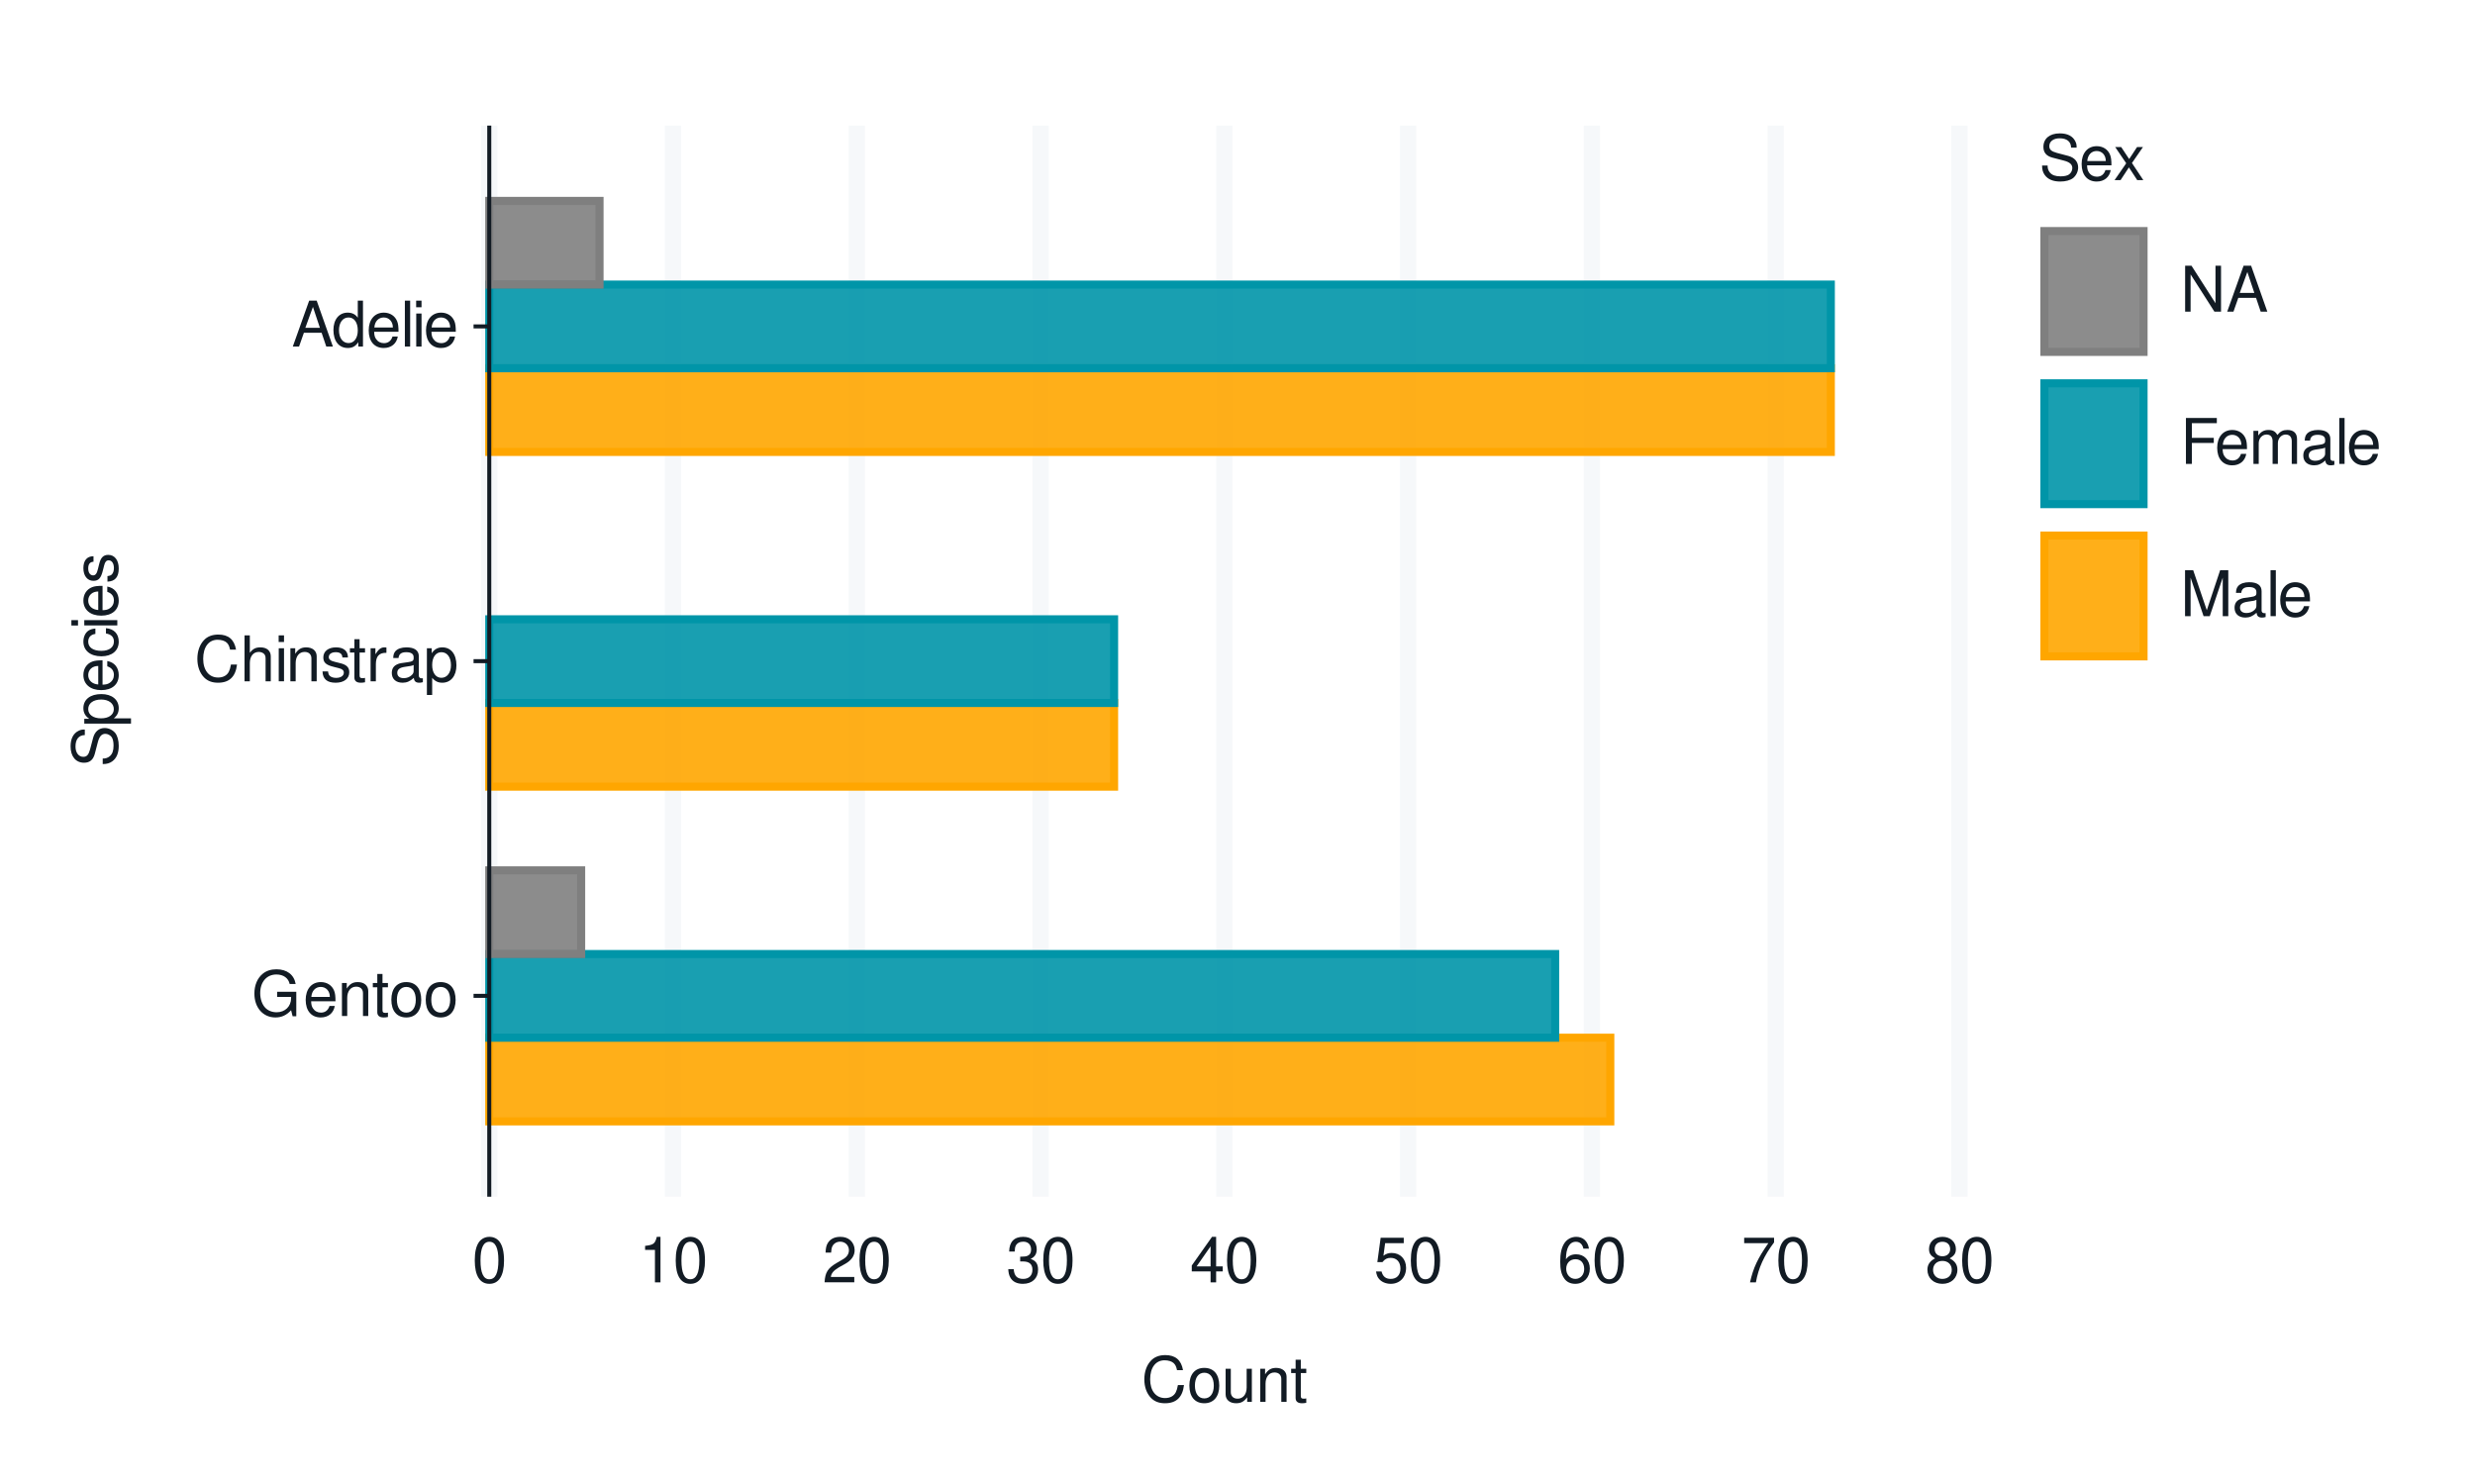
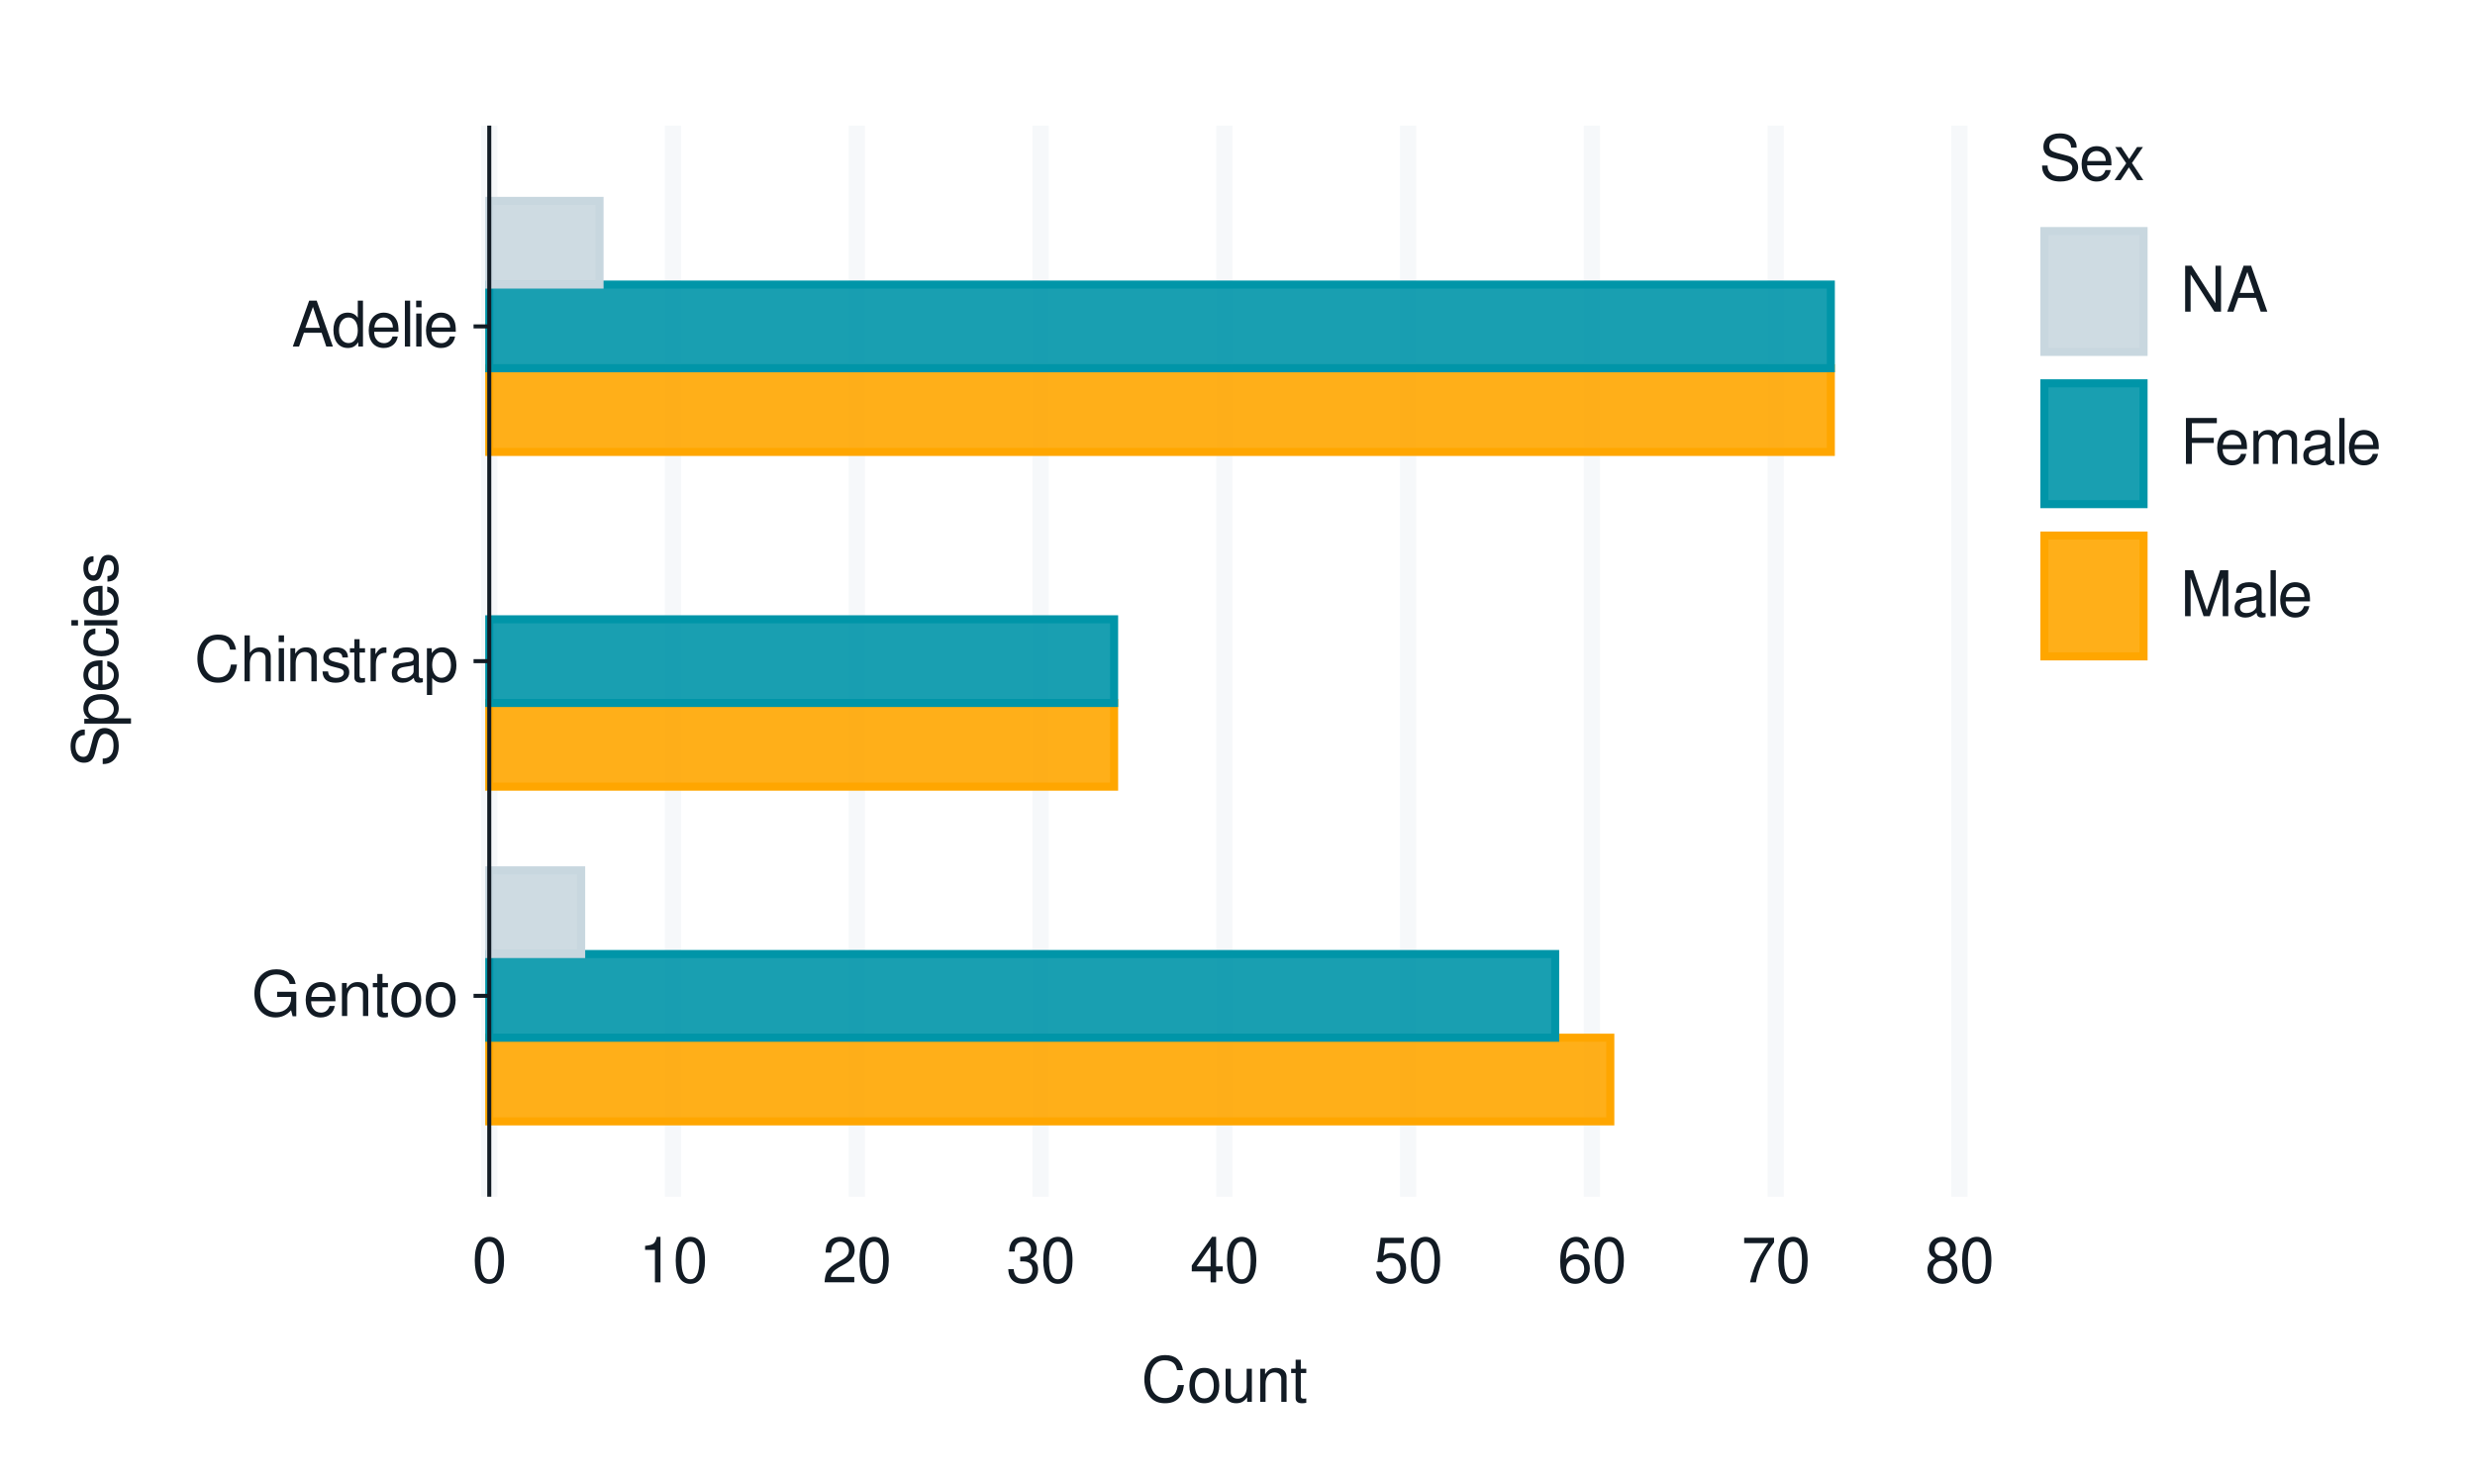
<svg xmlns="http://www.w3.org/2000/svg" xmlns:xlink="http://www.w3.org/1999/xlink" width="432pt" height="259pt" viewBox="0 0 432 259" version="1.1">
  <defs>
    <g>
      <symbol overflow="visible" id="glyph0-0">
        <path style="stroke:none;" d="" />
      </symbol>
      <symbol overflow="visible" id="glyph0-1">
        <path style="stroke:none;" d="M 7.797 -4.234 L 4.453 -4.234 L 4.453 -3.328 L 6.891 -3.328 L 6.891 -3.109 C 6.891 -1.688 5.844 -0.656 4.375 -0.656 C 3.562 -0.656 2.828 -0.953 2.359 -1.469 C 1.828 -2.031 1.5 -2.984 1.5 -3.984 C 1.5 -5.953 2.625 -7.25 4.328 -7.25 C 5.547 -7.25 6.422 -6.625 6.641 -5.594 L 7.688 -5.594 C 7.406 -7.219 6.172 -8.156 4.328 -8.156 C 3.359 -8.156 2.562 -7.891 1.938 -7.375 C 1 -6.609 0.484 -5.375 0.484 -3.922 C 0.484 -1.469 1.984 0.25 4.156 0.25 C 5.25 0.25 6.109 -0.156 6.891 -1.016 L 7.156 0.047 L 7.797 0.047 Z M 7.797 -4.234 " />
      </symbol>
      <symbol overflow="visible" id="glyph0-2">
        <path style="stroke:none;" d="M 5.641 -2.578 C 5.641 -3.453 5.578 -3.984 5.406 -4.406 C 5.031 -5.359 4.156 -5.922 3.078 -5.922 C 1.469 -5.922 0.438 -4.703 0.438 -2.812 C 0.438 -0.906 1.438 0.25 3.062 0.25 C 4.375 0.25 5.297 -0.5 5.516 -1.75 L 4.594 -1.75 C 4.344 -0.984 3.828 -0.594 3.094 -0.594 C 2.516 -0.594 2.016 -0.859 1.703 -1.344 C 1.484 -1.672 1.406 -2 1.391 -2.578 Z M 1.422 -3.328 C 1.5 -4.391 2.141 -5.078 3.062 -5.078 C 4 -5.078 4.656 -4.359 4.656 -3.328 Z M 1.422 -3.328 " />
      </symbol>
      <symbol overflow="visible" id="glyph0-3">
        <path style="stroke:none;" d="M 0.766 -5.766 L 0.766 0 L 1.688 0 L 1.688 -3.172 C 1.688 -4.359 2.312 -5.125 3.25 -5.125 C 3.984 -5.125 4.438 -4.688 4.438 -4 L 4.438 0 L 5.359 0 L 5.359 -4.359 C 5.359 -5.312 4.641 -5.922 3.531 -5.922 C 2.672 -5.922 2.125 -5.594 1.609 -4.797 L 1.609 -5.766 Z M 0.766 -5.766 " />
      </symbol>
      <symbol overflow="visible" id="glyph0-4">
        <path style="stroke:none;" d="M 2.797 -5.766 L 1.844 -5.766 L 1.844 -7.344 L 0.938 -7.344 L 0.938 -5.766 L 0.156 -5.766 L 0.156 -5.016 L 0.938 -5.016 L 0.938 -0.656 C 0.938 -0.062 1.328 0.25 2.047 0.25 C 2.281 0.25 2.484 0.234 2.797 0.172 L 2.797 -0.594 C 2.656 -0.562 2.547 -0.547 2.359 -0.547 C 1.953 -0.547 1.844 -0.656 1.844 -1.062 L 1.844 -5.016 L 2.797 -5.016 Z M 2.797 -5.766 " />
      </symbol>
      <symbol overflow="visible" id="glyph0-5">
        <path style="stroke:none;" d="M 2.984 -5.922 C 1.359 -5.922 0.391 -4.781 0.391 -2.844 C 0.391 -0.891 1.359 0.25 3 0.25 C 4.625 0.25 5.609 -0.906 5.609 -2.797 C 5.609 -4.797 4.656 -5.922 2.984 -5.922 Z M 3 -5.078 C 4.031 -5.078 4.656 -4.234 4.656 -2.812 C 4.656 -1.438 4.016 -0.594 3 -0.594 C 1.984 -0.594 1.359 -1.438 1.359 -2.844 C 1.359 -4.234 1.984 -5.078 3 -5.078 Z M 3 -5.078 " />
      </symbol>
      <symbol overflow="visible" id="glyph0-6">
        <path style="stroke:none;" d="M 7.281 -5.531 C 6.969 -7.297 5.953 -8.156 4.188 -8.156 C 3.109 -8.156 2.25 -7.812 1.656 -7.156 C 0.922 -6.359 0.531 -5.219 0.531 -3.922 C 0.531 -2.594 0.938 -1.469 1.688 -0.688 C 2.312 -0.047 3.109 0.25 4.141 0.25 C 6.109 0.25 7.203 -0.797 7.453 -2.922 L 6.391 -2.922 C 6.297 -2.375 6.188 -2 6.031 -1.688 C 5.703 -1.016 5.016 -0.656 4.156 -0.656 C 2.562 -0.656 1.547 -1.922 1.547 -3.922 C 1.547 -5.984 2.516 -7.25 4.062 -7.25 C 4.719 -7.25 5.328 -7.062 5.656 -6.75 C 5.953 -6.469 6.109 -6.141 6.234 -5.531 Z M 7.281 -5.531 " />
      </symbol>
      <symbol overflow="visible" id="glyph0-7">
        <path style="stroke:none;" d="M 0.766 -8.016 L 0.766 0 L 1.688 0 L 1.688 -3.172 C 1.688 -4.359 2.297 -5.125 3.25 -5.125 C 3.547 -5.125 3.844 -5.031 4.062 -4.875 C 4.328 -4.672 4.438 -4.406 4.438 -4 L 4.438 0 L 5.344 0 L 5.344 -4.359 C 5.344 -5.328 4.656 -5.922 3.531 -5.922 C 2.719 -5.922 2.219 -5.672 1.688 -4.969 L 1.688 -8.016 Z M 0.766 -8.016 " />
      </symbol>
      <symbol overflow="visible" id="glyph0-8">
        <path style="stroke:none;" d="M 1.656 -5.766 L 0.734 -5.766 L 0.734 0 L 1.656 0 Z M 1.656 -8.016 L 0.719 -8.016 L 0.719 -6.859 L 1.656 -6.859 Z M 1.656 -8.016 " />
      </symbol>
      <symbol overflow="visible" id="glyph0-9">
        <path style="stroke:none;" d="M 4.812 -4.156 C 4.812 -5.297 4.062 -5.922 2.734 -5.922 C 1.391 -5.922 0.516 -5.234 0.516 -4.172 C 0.516 -3.266 0.984 -2.844 2.344 -2.516 L 3.203 -2.297 C 3.844 -2.141 4.094 -1.906 4.094 -1.5 C 4.094 -0.953 3.547 -0.594 2.75 -0.594 C 2.25 -0.594 1.844 -0.734 1.609 -0.984 C 1.469 -1.141 1.391 -1.312 1.344 -1.719 L 0.375 -1.719 C 0.422 -0.391 1.172 0.25 2.672 0.25 C 4.125 0.25 5.047 -0.469 5.047 -1.578 C 5.047 -2.438 4.562 -2.906 3.422 -3.172 L 2.547 -3.391 C 1.797 -3.562 1.469 -3.812 1.469 -4.219 C 1.469 -4.75 1.953 -5.078 2.688 -5.078 C 3.438 -5.078 3.828 -4.766 3.844 -4.156 Z M 4.812 -4.156 " />
      </symbol>
      <symbol overflow="visible" id="glyph0-10">
        <path style="stroke:none;" d="M 0.766 -5.766 L 0.766 0 L 1.688 0 L 1.688 -2.984 C 1.688 -4.375 2.266 -5 3.531 -4.969 L 3.531 -5.891 C 3.375 -5.922 3.281 -5.922 3.172 -5.922 C 2.578 -5.922 2.141 -5.578 1.609 -4.719 L 1.609 -5.766 Z M 0.766 -5.766 " />
      </symbol>
      <symbol overflow="visible" id="glyph0-11">
        <path style="stroke:none;" d="M 5.891 -0.531 C 5.781 -0.516 5.734 -0.516 5.688 -0.516 C 5.375 -0.516 5.188 -0.688 5.188 -0.969 L 5.188 -4.359 C 5.188 -5.375 4.438 -5.922 3.031 -5.922 C 2.172 -5.922 1.5 -5.688 1.109 -5.266 C 0.844 -4.969 0.734 -4.625 0.719 -4.062 L 1.641 -4.062 C 1.719 -4.766 2.141 -5.078 2.984 -5.078 C 3.828 -5.078 4.281 -4.781 4.281 -4.219 L 4.281 -3.984 C 4.266 -3.594 4.062 -3.438 3.328 -3.344 C 2.031 -3.172 1.828 -3.141 1.469 -2.984 C 0.797 -2.703 0.469 -2.203 0.469 -1.453 C 0.469 -0.406 1.188 0.25 2.359 0.25 C 3.078 0.25 3.656 0 4.312 -0.594 C 4.375 0 4.656 0.25 5.266 0.25 C 5.453 0.25 5.578 0.234 5.891 0.156 Z M 4.281 -1.812 C 4.281 -1.5 4.188 -1.312 3.922 -1.062 C 3.547 -0.719 3.094 -0.547 2.547 -0.547 C 1.844 -0.547 1.422 -0.891 1.422 -1.469 C 1.422 -2.078 1.812 -2.391 2.812 -2.531 C 3.781 -2.656 3.969 -2.703 4.281 -2.844 Z M 4.281 -1.812 " />
      </symbol>
      <symbol overflow="visible" id="glyph0-12">
        <path style="stroke:none;" d="M 0.594 2.391 L 1.516 2.391 L 1.516 -0.609 C 2 -0.016 2.547 0.25 3.281 0.25 C 4.781 0.25 5.75 -0.953 5.75 -2.781 C 5.75 -4.719 4.812 -5.922 3.281 -5.922 C 2.5 -5.922 1.875 -5.578 1.438 -4.891 L 1.438 -5.766 L 0.594 -5.766 Z M 3.125 -5.078 C 4.141 -5.078 4.797 -4.188 4.797 -2.812 C 4.797 -1.5 4.125 -0.609 3.125 -0.609 C 2.141 -0.609 1.516 -1.484 1.516 -2.844 C 1.516 -4.188 2.141 -5.078 3.125 -5.078 Z M 3.125 -5.078 " />
      </symbol>
      <symbol overflow="visible" id="glyph0-13">
        <path style="stroke:none;" d="M 5.219 -2.406 L 6.031 0 L 7.188 0 L 4.359 -8.016 L 3.047 -8.016 L 0.188 0 L 1.281 0 L 2.125 -2.406 Z M 4.922 -3.266 L 2.375 -3.266 L 3.703 -6.922 Z M 4.922 -3.266 " />
      </symbol>
      <symbol overflow="visible" id="glyph0-14">
        <path style="stroke:none;" d="M 5.438 -8.016 L 4.531 -8.016 L 4.531 -5.031 C 4.141 -5.625 3.531 -5.922 2.766 -5.922 C 1.266 -5.922 0.281 -4.734 0.281 -2.891 C 0.281 -0.953 1.234 0.25 2.797 0.25 C 3.594 0.25 4.141 -0.047 4.625 -0.766 L 4.625 0 L 5.438 0 Z M 2.922 -5.078 C 3.906 -5.078 4.531 -4.203 4.531 -2.812 C 4.531 -1.484 3.891 -0.609 2.922 -0.609 C 1.906 -0.609 1.25 -1.5 1.25 -2.844 C 1.25 -4.188 1.906 -5.078 2.922 -5.078 Z M 2.922 -5.078 " />
      </symbol>
      <symbol overflow="visible" id="glyph0-15">
        <path style="stroke:none;" d="M 1.672 -8.016 L 0.75 -8.016 L 0.75 0 L 1.672 0 Z M 1.672 -8.016 " />
      </symbol>
      <symbol overflow="visible" id="glyph0-16">
        <path style="stroke:none;" d="M 3.031 -7.953 C 2.297 -7.953 1.641 -7.625 1.234 -7.078 C 0.719 -6.375 0.469 -5.328 0.469 -3.844 C 0.469 -1.172 1.359 0.25 3.031 0.25 C 4.672 0.25 5.578 -1.172 5.578 -3.781 C 5.578 -5.328 5.328 -6.359 4.812 -7.078 C 4.406 -7.641 3.766 -7.953 3.031 -7.953 Z M 3.031 -7.094 C 4.062 -7.094 4.594 -6.031 4.594 -3.875 C 4.594 -1.609 4.078 -0.547 3 -0.547 C 1.984 -0.547 1.469 -1.656 1.469 -3.844 C 1.469 -6.031 1.984 -7.094 3.031 -7.094 Z M 3.031 -7.094 " />
      </symbol>
      <symbol overflow="visible" id="glyph0-17">
        <path style="stroke:none;" d="M 2.844 -5.672 L 2.844 0 L 3.812 0 L 3.812 -7.953 L 3.172 -7.953 C 2.844 -6.734 2.625 -6.562 1.125 -6.375 L 1.125 -5.672 Z M 2.844 -5.672 " />
      </symbol>
      <symbol overflow="visible" id="glyph0-18">
        <path style="stroke:none;" d="M 5.562 -0.953 L 1.469 -0.953 C 1.562 -1.609 1.906 -2.031 2.875 -2.625 L 3.969 -3.234 C 5.062 -3.844 5.625 -4.656 5.625 -5.625 C 5.625 -6.297 5.359 -6.906 4.891 -7.344 C 4.438 -7.75 3.859 -7.953 3.125 -7.953 C 2.141 -7.953 1.391 -7.594 0.969 -6.922 C 0.688 -6.5 0.578 -6 0.547 -5.203 L 1.516 -5.203 C 1.547 -5.734 1.609 -6.062 1.75 -6.328 C 2 -6.812 2.516 -7.109 3.094 -7.109 C 3.969 -7.109 4.625 -6.469 4.625 -5.609 C 4.625 -4.969 4.266 -4.422 3.578 -4.031 L 2.562 -3.438 C 0.938 -2.5 0.469 -1.75 0.375 -0.016 L 5.562 -0.016 Z M 5.562 -0.953 " />
      </symbol>
      <symbol overflow="visible" id="glyph0-19">
        <path style="stroke:none;" d="M 2.438 -3.656 L 2.953 -3.656 C 4.016 -3.656 4.578 -3.172 4.578 -2.219 C 4.578 -1.203 3.969 -0.609 2.969 -0.609 C 1.906 -0.609 1.391 -1.141 1.312 -2.312 L 0.359 -2.312 C 0.391 -1.672 0.5 -1.25 0.688 -0.906 C 1.094 -0.125 1.859 0.25 2.922 0.25 C 4.531 0.25 5.562 -0.719 5.562 -2.219 C 5.562 -3.234 5.188 -3.781 4.25 -4.109 C 4.969 -4.406 5.328 -4.969 5.328 -5.766 C 5.328 -7.125 4.438 -7.953 2.953 -7.953 C 1.391 -7.953 0.547 -7.078 0.516 -5.391 L 1.484 -5.391 C 1.5 -5.875 1.547 -6.156 1.656 -6.391 C 1.875 -6.844 2.359 -7.109 2.969 -7.109 C 3.828 -7.109 4.344 -6.594 4.344 -5.734 C 4.344 -5.172 4.141 -4.828 3.719 -4.641 C 3.453 -4.531 3.109 -4.484 2.438 -4.484 Z M 2.438 -3.656 " />
      </symbol>
      <symbol overflow="visible" id="glyph0-20">
        <path style="stroke:none;" d="M 3.594 -1.922 L 3.594 0 L 4.562 0 L 4.562 -1.922 L 5.719 -1.922 L 5.719 -2.797 L 4.562 -2.797 L 4.562 -7.953 L 3.844 -7.953 L 0.312 -2.953 L 0.312 -1.922 Z M 3.594 -2.797 L 1.156 -2.797 L 3.594 -6.297 Z M 3.594 -2.797 " />
      </symbol>
      <symbol overflow="visible" id="glyph0-21">
        <path style="stroke:none;" d="M 5.234 -7.797 L 1.203 -7.797 L 0.625 -3.547 L 1.516 -3.547 C 1.969 -4.094 2.344 -4.281 2.953 -4.281 C 4 -4.281 4.656 -3.562 4.656 -2.406 C 4.656 -1.281 4 -0.609 2.953 -0.609 C 2.094 -0.609 1.578 -1.031 1.359 -1.906 L 0.391 -1.906 C 0.516 -1.281 0.625 -0.969 0.859 -0.688 C 1.297 -0.094 2.094 0.25 2.969 0.25 C 4.547 0.25 5.641 -0.891 5.641 -2.547 C 5.641 -4.078 4.625 -5.141 3.125 -5.141 C 2.578 -5.141 2.141 -5 1.688 -4.656 L 1.984 -6.844 L 5.234 -6.844 Z M 5.234 -7.797 " />
      </symbol>
      <symbol overflow="visible" id="glyph0-22">
        <path style="stroke:none;" d="M 5.484 -5.891 C 5.297 -7.188 4.453 -7.953 3.266 -7.953 C 2.406 -7.953 1.641 -7.531 1.172 -6.812 C 0.688 -6.031 0.469 -5.078 0.469 -3.625 C 0.469 -2.281 0.656 -1.438 1.141 -0.734 C 1.547 -0.094 2.234 0.25 3.094 0.25 C 4.578 0.25 5.641 -0.859 5.641 -2.406 C 5.641 -3.875 4.656 -4.906 3.25 -4.906 C 2.484 -4.906 1.875 -4.625 1.469 -4.031 C 1.469 -6 2.094 -7.094 3.203 -7.094 C 3.891 -7.094 4.359 -6.656 4.516 -5.891 Z M 3.141 -4.047 C 4.062 -4.047 4.656 -3.391 4.656 -2.328 C 4.656 -1.328 4 -0.609 3.109 -0.609 C 2.203 -0.609 1.516 -1.359 1.516 -2.375 C 1.516 -3.359 2.172 -4.047 3.141 -4.047 Z M 3.141 -4.047 " />
      </symbol>
      <symbol overflow="visible" id="glyph0-23">
        <path style="stroke:none;" d="M 5.719 -7.797 L 0.5 -7.797 L 0.5 -6.844 L 4.719 -6.844 C 2.859 -4.188 2.094 -2.562 1.516 0 L 2.547 0 C 2.984 -2.5 3.953 -4.641 5.719 -6.984 Z M 5.719 -7.797 " />
      </symbol>
      <symbol overflow="visible" id="glyph0-24">
        <path style="stroke:none;" d="M 4.297 -4.188 C 5.109 -4.688 5.375 -5.078 5.375 -5.828 C 5.375 -7.078 4.406 -7.953 3.031 -7.953 C 1.656 -7.953 0.688 -7.078 0.688 -5.844 C 0.688 -5.078 0.938 -4.703 1.734 -4.188 C 0.844 -3.734 0.406 -3.094 0.406 -2.219 C 0.406 -0.766 1.469 0.25 3.031 0.25 C 4.562 0.25 5.641 -0.766 5.641 -2.219 C 5.641 -3.094 5.203 -3.734 4.297 -4.188 Z M 3.031 -7.094 C 3.844 -7.094 4.375 -6.594 4.375 -5.812 C 4.375 -5.062 3.844 -4.562 3.031 -4.562 C 2.203 -4.562 1.672 -5.062 1.672 -5.828 C 1.672 -6.594 2.203 -7.094 3.031 -7.094 Z M 3.031 -3.75 C 4 -3.75 4.656 -3.109 4.656 -2.188 C 4.656 -1.234 4 -0.609 3 -0.609 C 2.062 -0.609 1.391 -1.25 1.391 -2.172 C 1.391 -3.125 2.047 -3.75 3.031 -3.75 Z M 3.031 -3.75 " />
      </symbol>
      <symbol overflow="visible" id="glyph0-25">
        <path style="stroke:none;" d="M 5.297 0 L 5.297 -5.766 L 4.391 -5.766 L 4.391 -2.5 C 4.391 -1.312 3.766 -0.547 2.812 -0.547 C 2.094 -0.547 1.625 -0.984 1.625 -1.688 L 1.625 -5.766 L 0.719 -5.766 L 0.719 -1.312 C 0.719 -0.359 1.438 0.25 2.547 0.25 C 3.406 0.25 3.938 -0.047 4.484 -0.797 L 4.484 0 Z M 5.297 0 " />
      </symbol>
      <symbol overflow="visible" id="glyph0-26">
        <path style="stroke:none;" d="M 6.562 -5.672 C 6.562 -6.219 6.516 -6.375 6.344 -6.75 C 5.906 -7.672 4.969 -8.156 3.625 -8.156 C 1.859 -8.156 0.766 -7.25 0.766 -5.797 C 0.766 -4.812 1.281 -4.203 2.344 -3.922 L 4.328 -3.406 C 5.359 -3.141 5.812 -2.734 5.812 -2.094 C 5.812 -1.672 5.578 -1.234 5.234 -0.984 C 4.922 -0.766 4.406 -0.656 3.766 -0.656 C 2.875 -0.656 2.297 -0.859 1.906 -1.312 C 1.609 -1.672 1.484 -2.062 1.5 -2.547 L 0.531 -2.547 C 0.531 -1.812 0.688 -1.328 1 -0.891 C 1.547 -0.125 2.469 0.25 3.703 0.25 C 4.656 0.25 5.438 0.031 5.953 -0.359 C 6.484 -0.797 6.828 -1.5 6.828 -2.203 C 6.828 -3.188 6.219 -3.922 5.125 -4.219 L 3.109 -4.75 C 2.141 -5.016 1.797 -5.328 1.797 -5.938 C 1.797 -6.75 2.516 -7.297 3.594 -7.297 C 4.859 -7.297 5.578 -6.719 5.594 -5.672 Z M 6.562 -5.672 " />
      </symbol>
      <symbol overflow="visible" id="glyph0-27">
        <path style="stroke:none;" d="M 3.219 -2.984 L 5.141 -5.766 L 4.109 -5.766 L 2.734 -3.672 L 1.344 -5.766 L 0.297 -5.766 L 2.219 -2.938 L 0.188 0 L 1.234 0 L 2.688 -2.219 L 4.141 0 L 5.203 0 Z M 3.219 -2.984 " />
      </symbol>
      <symbol overflow="visible" id="glyph0-28">
        <path style="stroke:none;" d="M 7.109 -8.016 L 6.141 -8.016 L 6.141 -1.469 L 1.953 -8.016 L 0.844 -8.016 L 0.844 0 L 1.797 0 L 1.797 -6.5 L 5.953 0 L 7.109 0 Z M 7.109 -8.016 " />
      </symbol>
      <symbol overflow="visible" id="glyph0-29">
        <path style="stroke:none;" d="M 2.016 -3.656 L 5.844 -3.656 L 5.844 -4.547 L 2.016 -4.547 L 2.016 -7.109 L 6.375 -7.109 L 6.375 -8.016 L 0.984 -8.016 L 0.984 0 L 2.016 0 Z M 2.016 -3.656 " />
      </symbol>
      <symbol overflow="visible" id="glyph0-30">
        <path style="stroke:none;" d="M 0.766 -5.766 L 0.766 0 L 1.688 0 L 1.688 -3.625 C 1.688 -4.453 2.297 -5.125 3.047 -5.125 C 3.734 -5.125 4.109 -4.703 4.109 -3.969 L 4.109 0 L 5.031 0 L 5.031 -3.625 C 5.031 -4.453 5.641 -5.125 6.391 -5.125 C 7.062 -5.125 7.453 -4.703 7.453 -3.969 L 7.453 0 L 8.375 0 L 8.375 -4.328 C 8.375 -5.359 7.781 -5.922 6.703 -5.922 C 5.938 -5.922 5.484 -5.703 4.938 -5.047 C 4.594 -5.672 4.141 -5.922 3.391 -5.922 C 2.625 -5.922 2.094 -5.641 1.609 -4.953 L 1.609 -5.766 Z M 0.766 -5.766 " />
      </symbol>
      <symbol overflow="visible" id="glyph0-31">
        <path style="stroke:none;" d="M 5.141 0 L 7.406 -6.719 L 7.406 0 L 8.375 0 L 8.375 -8.016 L 6.953 -8.016 L 4.625 -1.031 L 2.25 -8.016 L 0.828 -8.016 L 0.828 0 L 1.797 0 L 1.797 -6.719 L 4.062 0 Z M 5.141 0 " />
      </symbol>
      <symbol overflow="visible" id="glyph1-0">
        <path style="stroke:none;" d="" />
      </symbol>
      <symbol overflow="visible" id="glyph1-1">
        <path style="stroke:none;" d="M -5.672 -6.562 C -6.219 -6.562 -6.375 -6.516 -6.75 -6.344 C -7.672 -5.906 -8.156 -4.969 -8.156 -3.625 C -8.156 -1.859 -7.25 -0.766 -5.797 -0.766 C -4.812 -0.766 -4.203 -1.281 -3.922 -2.344 L -3.406 -4.328 C -3.141 -5.359 -2.734 -5.812 -2.094 -5.812 C -1.672 -5.812 -1.234 -5.578 -0.984 -5.234 C -0.766 -4.922 -0.656 -4.406 -0.656 -3.766 C -0.656 -2.875 -0.859 -2.297 -1.312 -1.906 C -1.672 -1.609 -2.062 -1.484 -2.547 -1.5 L -2.547 -0.531 C -1.812 -0.531 -1.328 -0.688 -0.891 -1 C -0.125 -1.547 0.25 -2.469 0.25 -3.703 C 0.25 -4.656 0.031 -5.438 -0.359 -5.953 C -0.797 -6.484 -1.5 -6.828 -2.203 -6.828 C -3.188 -6.828 -3.922 -6.219 -4.219 -5.125 L -4.75 -3.109 C -5.016 -2.141 -5.328 -1.797 -5.938 -1.797 C -6.75 -1.797 -7.297 -2.516 -7.297 -3.594 C -7.297 -4.859 -6.719 -5.578 -5.672 -5.594 Z M -5.672 -6.562 " />
      </symbol>
      <symbol overflow="visible" id="glyph1-2">
        <path style="stroke:none;" d="M 2.391 -0.594 L 2.391 -1.516 L -0.609 -1.516 C -0.016 -2 0.25 -2.547 0.25 -3.281 C 0.25 -4.781 -0.953 -5.75 -2.781 -5.75 C -4.719 -5.75 -5.922 -4.812 -5.922 -3.281 C -5.922 -2.5 -5.578 -1.875 -4.891 -1.438 L -5.766 -1.438 L -5.766 -0.594 Z M -5.078 -3.125 C -5.078 -4.141 -4.188 -4.797 -2.812 -4.797 C -1.5 -4.797 -0.609 -4.125 -0.609 -3.125 C -0.609 -2.141 -1.484 -1.516 -2.844 -1.516 C -4.188 -1.516 -5.078 -2.141 -5.078 -3.125 Z M -5.078 -3.125 " />
      </symbol>
      <symbol overflow="visible" id="glyph1-3">
        <path style="stroke:none;" d="M -2.578 -5.641 C -3.453 -5.641 -3.984 -5.578 -4.406 -5.406 C -5.359 -5.031 -5.922 -4.156 -5.922 -3.078 C -5.922 -1.469 -4.703 -0.438 -2.812 -0.438 C -0.906 -0.438 0.25 -1.438 0.25 -3.062 C 0.25 -4.375 -0.5 -5.297 -1.75 -5.516 L -1.75 -4.594 C -0.984 -4.344 -0.594 -3.828 -0.594 -3.094 C -0.594 -2.516 -0.859 -2.016 -1.344 -1.703 C -1.672 -1.484 -2 -1.406 -2.578 -1.391 Z M -3.328 -1.422 C -4.391 -1.5 -5.078 -2.141 -5.078 -3.062 C -5.078 -4 -4.359 -4.656 -3.328 -4.656 Z M -3.328 -1.422 " />
      </symbol>
      <symbol overflow="visible" id="glyph1-4">
        <path style="stroke:none;" d="M -3.828 -5.188 C -4.391 -5.141 -4.75 -5.016 -5.078 -4.797 C -5.609 -4.406 -5.922 -3.703 -5.922 -2.906 C -5.922 -1.344 -4.703 -0.344 -2.781 -0.344 C -0.922 -0.344 0.25 -1.328 0.25 -2.891 C 0.25 -4.266 -0.578 -5.141 -1.984 -5.25 L -1.984 -4.328 C -1.062 -4.172 -0.594 -3.703 -0.594 -2.922 C -0.594 -1.906 -1.422 -1.297 -2.781 -1.297 C -4.219 -1.297 -5.078 -1.891 -5.078 -2.891 C -5.078 -3.656 -4.625 -4.141 -3.828 -4.25 Z M -3.828 -5.188 " />
      </symbol>
      <symbol overflow="visible" id="glyph1-5">
        <path style="stroke:none;" d="M -5.766 -1.656 L -5.766 -0.734 L 0 -0.734 L 0 -1.656 Z M -8.016 -1.656 L -8.016 -0.719 L -6.859 -0.719 L -6.859 -1.656 Z M -8.016 -1.656 " />
      </symbol>
      <symbol overflow="visible" id="glyph1-6">
        <path style="stroke:none;" d="M -4.156 -4.812 C -5.297 -4.812 -5.922 -4.062 -5.922 -2.734 C -5.922 -1.391 -5.234 -0.516 -4.172 -0.516 C -3.266 -0.516 -2.844 -0.984 -2.516 -2.344 L -2.297 -3.203 C -2.141 -3.844 -1.906 -4.094 -1.5 -4.094 C -0.953 -4.094 -0.594 -3.547 -0.594 -2.75 C -0.594 -2.25 -0.734 -1.844 -0.984 -1.609 C -1.141 -1.469 -1.312 -1.391 -1.719 -1.344 L -1.719 -0.375 C -0.391 -0.422 0.25 -1.172 0.25 -2.672 C 0.25 -4.125 -0.469 -5.047 -1.578 -5.047 C -2.438 -5.047 -2.906 -4.562 -3.172 -3.422 L -3.391 -2.547 C -3.562 -1.797 -3.812 -1.469 -4.219 -1.469 C -4.75 -1.469 -5.078 -1.953 -5.078 -2.688 C -5.078 -3.438 -4.766 -3.828 -4.156 -3.844 Z M -4.156 -4.812 " />
      </symbol>
    </g>
  </defs>
  <g id="surface25">
    <rect x="0" y="0" width="432" height="259" style="fill:rgb(100%,100%,100%);fill-opacity:1;stroke:none;" />
    <path style="fill:none;stroke-width:1.067;stroke-linecap:round;stroke-linejoin:round;stroke:rgb(100%,100%,100%);stroke-opacity:1;stroke-miterlimit:10;" d="M 0 259 L 432 259 L 432 0 L 0 0 Z M 0 259 " />
    <path style="fill-rule:nonzero;fill:rgb(100%,100%,100%);fill-opacity:1;stroke-width:1.067;stroke-linecap:round;stroke-linejoin:round;stroke:rgb(100%,100%,100%);stroke-opacity:1;stroke-miterlimit:10;" d="M 85.398 208.883 L 342.016 208.883 L 342.016 21.918 L 85.398 21.918 Z M 85.398 208.883 " />
    <path style="fill:none;stroke-width:2.838;stroke-linecap:butt;stroke-linejoin:round;stroke:rgb(96.471%,97.255%,98.039%);stroke-opacity:1;stroke-miterlimit:10;" d="M 85.398 208.883 L 85.398 21.918 " />
    <path style="fill:none;stroke-width:2.838;stroke-linecap:butt;stroke-linejoin:round;stroke:rgb(96.471%,97.255%,98.039%);stroke-opacity:1;stroke-miterlimit:10;" d="M 117.473 208.883 L 117.473 21.918 " />
    <path style="fill:none;stroke-width:2.838;stroke-linecap:butt;stroke-linejoin:round;stroke:rgb(96.471%,97.255%,98.039%);stroke-opacity:1;stroke-miterlimit:10;" d="M 149.551 208.883 L 149.551 21.918 " />
    <path style="fill:none;stroke-width:2.838;stroke-linecap:butt;stroke-linejoin:round;stroke:rgb(96.471%,97.255%,98.039%);stroke-opacity:1;stroke-miterlimit:10;" d="M 181.629 208.883 L 181.629 21.918 " />
    <path style="fill:none;stroke-width:2.838;stroke-linecap:butt;stroke-linejoin:round;stroke:rgb(96.471%,97.255%,98.039%);stroke-opacity:1;stroke-miterlimit:10;" d="M 213.707 208.883 L 213.707 21.918 " />
    <path style="fill:none;stroke-width:2.838;stroke-linecap:butt;stroke-linejoin:round;stroke:rgb(96.471%,97.255%,98.039%);stroke-opacity:1;stroke-miterlimit:10;" d="M 245.785 208.883 L 245.785 21.918 " />
    <path style="fill:none;stroke-width:2.838;stroke-linecap:butt;stroke-linejoin:round;stroke:rgb(96.471%,97.255%,98.039%);stroke-opacity:1;stroke-miterlimit:10;" d="M 277.859 208.883 L 277.859 21.918 " />
    <path style="fill:none;stroke-width:2.838;stroke-linecap:butt;stroke-linejoin:round;stroke:rgb(96.471%,97.255%,98.039%);stroke-opacity:1;stroke-miterlimit:10;" d="M 309.938 208.883 L 309.938 21.918 " />
    <path style="fill:none;stroke-width:2.838;stroke-linecap:butt;stroke-linejoin:round;stroke:rgb(96.471%,97.255%,98.039%);stroke-opacity:1;stroke-miterlimit:10;" d="M 342.016 208.883 L 342.016 21.918 " />
    <path style="fill-rule:nonzero;fill:rgb(100%,65.098%,0%);fill-opacity:0.902;stroke-width:1.408;stroke-linecap:butt;stroke-linejoin:miter;stroke:rgb(100%,65.098%,0%);stroke-opacity:1;stroke-miterlimit:10;" d="M 85.398 195.734 L 281.07 195.734 L 281.07 181.129 L 85.398 181.129 Z M 85.398 195.734 " />
    <path style="fill-rule:nonzero;fill:rgb(0%,58.431%,65.882%);fill-opacity:0.902;stroke-width:1.408;stroke-linecap:butt;stroke-linejoin:miter;stroke:rgb(0%,58.431%,65.882%);stroke-opacity:1;stroke-miterlimit:10;" d="M 85.398 181.129 L 271.445 181.129 L 271.445 166.523 L 85.398 166.523 Z M 85.398 181.129 " />
-     <path style="fill-rule:nonzero;fill:rgb(49.804%,49.804%,49.804%);fill-opacity:0.902;stroke-width:1.408;stroke-linecap:butt;stroke-linejoin:miter;stroke:rgb(49.804%,49.804%,49.804%);stroke-opacity:1;stroke-miterlimit:10;" d="M 85.398 166.523 L 101.438 166.523 L 101.438 151.918 L 85.398 151.918 Z M 85.398 166.523 " />
+     <path style="fill-rule:nonzero;fill:rgb(78.431%,84.314%,87.451%);fill-opacity:0.902;stroke-width:1.408;stroke-linecap:butt;stroke-linejoin:miter;stroke:rgb(78.431%,84.314%,87.451%);stroke-opacity:1;stroke-miterlimit:10;" d="M 85.398 166.523 L 101.438 166.523 L 101.438 151.918 L 85.398 151.918 Z M 85.398 166.523 " />
    <path style="fill-rule:nonzero;fill:rgb(100%,65.098%,0%);fill-opacity:0.902;stroke-width:1.408;stroke-linecap:butt;stroke-linejoin:miter;stroke:rgb(100%,65.098%,0%);stroke-opacity:1;stroke-miterlimit:10;" d="M 85.398 137.309 L 194.461 137.309 L 194.461 122.703 L 85.398 122.703 Z M 85.398 137.309 " />
    <path style="fill-rule:nonzero;fill:rgb(0%,58.431%,65.882%);fill-opacity:0.902;stroke-width:1.408;stroke-linecap:butt;stroke-linejoin:miter;stroke:rgb(0%,58.431%,65.882%);stroke-opacity:1;stroke-miterlimit:10;" d="M 85.398 122.703 L 194.461 122.703 L 194.461 108.098 L 85.398 108.098 Z M 85.398 122.703 " />
    <path style="fill-rule:nonzero;fill:rgb(100%,65.098%,0%);fill-opacity:0.902;stroke-width:1.408;stroke-linecap:butt;stroke-linejoin:miter;stroke:rgb(100%,65.098%,0%);stroke-opacity:1;stroke-miterlimit:10;" d="M 85.398 78.883 L 319.562 78.883 L 319.562 64.277 L 85.398 64.277 Z M 85.398 78.883 " />
    <path style="fill-rule:nonzero;fill:rgb(0%,58.431%,65.882%);fill-opacity:0.902;stroke-width:1.408;stroke-linecap:butt;stroke-linejoin:miter;stroke:rgb(0%,58.431%,65.882%);stroke-opacity:1;stroke-miterlimit:10;" d="M 85.398 64.277 L 319.562 64.277 L 319.562 49.672 L 85.398 49.672 Z M 85.398 64.277 " />
-     <path style="fill-rule:nonzero;fill:rgb(49.804%,49.804%,49.804%);fill-opacity:0.902;stroke-width:1.408;stroke-linecap:butt;stroke-linejoin:miter;stroke:rgb(49.804%,49.804%,49.804%);stroke-opacity:1;stroke-miterlimit:10;" d="M 85.398 49.672 L 104.645 49.672 L 104.645 35.066 L 85.398 35.066 Z M 85.398 49.672 " />
+     <path style="fill-rule:nonzero;fill:rgb(78.431%,84.314%,87.451%);fill-opacity:0.902;stroke-width:1.408;stroke-linecap:butt;stroke-linejoin:miter;stroke:rgb(78.431%,84.314%,87.451%);stroke-opacity:1;stroke-miterlimit:10;" d="M 85.398 49.672 L 104.645 49.672 L 104.645 35.066 L 85.398 35.066 Z M 85.398 49.672 " />
    <path style="fill:none;stroke-width:0.704;stroke-linecap:butt;stroke-linejoin:round;stroke:rgb(7.059%,10.588%,14.118%);stroke-opacity:1;stroke-miterlimit:10;" d="M 85.398 208.883 L 85.398 21.918 " />
    <g style="fill:rgb(7.059%,10.588%,14.118%);fill-opacity:1;">
      <use xlink:href="#glyph0-1" x="43.918" y="177.343" />
      <use xlink:href="#glyph0-2" x="52.918" y="177.343" />
      <use xlink:href="#glyph0-3" x="58.918" y="177.343" />
      <use xlink:href="#glyph0-4" x="64.918" y="177.343" />
      <use xlink:href="#glyph0-5" x="67.918" y="177.343" />
      <use xlink:href="#glyph0-5" x="73.918" y="177.343" />
    </g>
    <g style="fill:rgb(7.059%,10.588%,14.118%);fill-opacity:1;">
      <use xlink:href="#glyph0-6" x="33.918" y="118.917" />
      <use xlink:href="#glyph0-7" x="41.918" y="118.917" />
      <use xlink:href="#glyph0-8" x="47.918" y="118.917" />
      <use xlink:href="#glyph0-3" x="49.918" y="118.917" />
      <use xlink:href="#glyph0-9" x="55.918" y="118.917" />
      <use xlink:href="#glyph0-4" x="60.918" y="118.917" />
      <use xlink:href="#glyph0-10" x="63.918" y="118.917" />
      <use xlink:href="#glyph0-11" x="67.918" y="118.917" />
      <use xlink:href="#glyph0-12" x="73.918" y="118.917" />
    </g>
    <g style="fill:rgb(7.059%,10.588%,14.118%);fill-opacity:1;">
      <use xlink:href="#glyph0-13" x="50.918" y="60.491" />
      <use xlink:href="#glyph0-14" x="57.918" y="60.491" />
      <use xlink:href="#glyph0-2" x="63.918" y="60.491" />
      <use xlink:href="#glyph0-15" x="69.918" y="60.491" />
      <use xlink:href="#glyph0-8" x="71.918" y="60.491" />
      <use xlink:href="#glyph0-2" x="73.918" y="60.491" />
    </g>
    <path style="fill:none;stroke-width:0.704;stroke-linecap:butt;stroke-linejoin:round;stroke:rgb(7.059%,10.588%,14.118%);stroke-opacity:1;stroke-miterlimit:10;" d="M 82.656 173.824 L 85.398 173.824 " />
    <path style="fill:none;stroke-width:0.704;stroke-linecap:butt;stroke-linejoin:round;stroke:rgb(7.059%,10.588%,14.118%);stroke-opacity:1;stroke-miterlimit:10;" d="M 82.656 115.398 L 85.398 115.398 " />
    <path style="fill:none;stroke-width:0.704;stroke-linecap:butt;stroke-linejoin:round;stroke:rgb(7.059%,10.588%,14.118%);stroke-opacity:1;stroke-miterlimit:10;" d="M 82.656 56.973 L 85.398 56.973 " />
    <g style="fill:rgb(7.059%,10.588%,14.118%);fill-opacity:1;">
      <use xlink:href="#glyph0-16" x="82.398" y="223.839" />
    </g>
    <g style="fill:rgb(7.059%,10.588%,14.118%);fill-opacity:1;">
      <use xlink:href="#glyph0-17" x="111.473" y="223.839" />
      <use xlink:href="#glyph0-16" x="117.473" y="223.839" />
    </g>
    <g style="fill:rgb(7.059%,10.588%,14.118%);fill-opacity:1;">
      <use xlink:href="#glyph0-18" x="143.551" y="223.839" />
      <use xlink:href="#glyph0-16" x="149.551" y="223.839" />
    </g>
    <g style="fill:rgb(7.059%,10.588%,14.118%);fill-opacity:1;">
      <use xlink:href="#glyph0-19" x="175.629" y="223.839" />
      <use xlink:href="#glyph0-16" x="181.629" y="223.839" />
    </g>
    <g style="fill:rgb(7.059%,10.588%,14.118%);fill-opacity:1;">
      <use xlink:href="#glyph0-20" x="207.707" y="223.839" />
      <use xlink:href="#glyph0-16" x="213.707" y="223.839" />
    </g>
    <g style="fill:rgb(7.059%,10.588%,14.118%);fill-opacity:1;">
      <use xlink:href="#glyph0-21" x="239.785" y="223.839" />
      <use xlink:href="#glyph0-16" x="245.785" y="223.839" />
    </g>
    <g style="fill:rgb(7.059%,10.588%,14.118%);fill-opacity:1;">
      <use xlink:href="#glyph0-22" x="271.859" y="223.839" />
      <use xlink:href="#glyph0-16" x="277.859" y="223.839" />
    </g>
    <g style="fill:rgb(7.059%,10.588%,14.118%);fill-opacity:1;">
      <use xlink:href="#glyph0-23" x="303.938" y="223.839" />
      <use xlink:href="#glyph0-16" x="309.938" y="223.839" />
    </g>
    <g style="fill:rgb(7.059%,10.588%,14.118%);fill-opacity:1;">
      <use xlink:href="#glyph0-24" x="336.016" y="223.839" />
      <use xlink:href="#glyph0-16" x="342.016" y="223.839" />
    </g>
    <g style="fill:rgb(7.059%,10.588%,14.118%);fill-opacity:1;">
      <use xlink:href="#glyph0-6" x="199.207" y="244.683" />
      <use xlink:href="#glyph0-5" x="207.207" y="244.683" />
      <use xlink:href="#glyph0-25" x="213.207" y="244.683" />
      <use xlink:href="#glyph0-3" x="219.207" y="244.683" />
      <use xlink:href="#glyph0-4" x="225.207" y="244.683" />
    </g>
    <g style="fill:rgb(7.059%,10.588%,14.118%);fill-opacity:1;">
      <use xlink:href="#glyph1-1" x="20.476" y="133.898" />
      <use xlink:href="#glyph1-2" x="20.476" y="126.898" />
      <use xlink:href="#glyph1-3" x="20.476" y="120.898" />
      <use xlink:href="#glyph1-4" x="20.476" y="114.898" />
      <use xlink:href="#glyph1-5" x="20.476" y="109.898" />
      <use xlink:href="#glyph1-3" x="20.476" y="107.898" />
      <use xlink:href="#glyph1-6" x="20.476" y="101.898" />
    </g>
    <path style="fill-rule:nonzero;fill:rgb(100%,100%,100%);fill-opacity:1;stroke-width:1.067;stroke-linecap:round;stroke-linejoin:round;stroke:rgb(100%,100%,100%);stroke-opacity:1;stroke-miterlimit:10;" d="M 347.684 123.727 L 410.082 123.727 L 410.082 21.918 L 347.684 21.918 Z M 347.684 123.727 " />
    <g style="fill:rgb(7.059%,10.588%,14.118%);fill-opacity:1;">
      <use xlink:href="#glyph0-26" x="355.902" y="31.437" />
      <use xlink:href="#glyph0-2" x="362.902" y="31.437" />
      <use xlink:href="#glyph0-27" x="368.902" y="31.437" />
    </g>
    <path style="fill-rule:nonzero;fill:rgb(100%,100%,100%);fill-opacity:1;stroke-width:1.067;stroke-linecap:round;stroke-linejoin:round;stroke:rgb(100%,100%,100%);stroke-opacity:1;stroke-miterlimit:10;" d="M 355.902 62.355 L 375.082 62.355 L 375.082 39.398 L 355.902 39.398 Z M 355.902 62.355 " />
-     <path style="fill-rule:nonzero;fill:rgb(49.804%,49.804%,49.804%);fill-opacity:0.902;stroke-width:1.408;stroke-linecap:butt;stroke-linejoin:miter;stroke:rgb(49.804%,49.804%,49.804%);stroke-opacity:1;stroke-miterlimit:10;" d="M 356.84 61.422 L 374.148 61.422 L 374.148 40.332 L 356.84 40.332 Z M 356.84 61.422 " />
+     <path style="fill-rule:nonzero;fill:rgb(78.431%,84.314%,87.451%);fill-opacity:0.902;stroke-width:1.408;stroke-linecap:butt;stroke-linejoin:miter;stroke:rgb(78.431%,84.314%,87.451%);stroke-opacity:1;stroke-miterlimit:10;" d="M 356.84 61.422 L 374.148 61.422 L 374.148 40.332 L 356.84 40.332 Z M 356.84 61.422 " />
    <path style="fill-rule:nonzero;fill:rgb(100%,100%,100%);fill-opacity:1;stroke-width:1.067;stroke-linecap:round;stroke-linejoin:round;stroke:rgb(100%,100%,100%);stroke-opacity:1;stroke-miterlimit:10;" d="M 355.902 88.93 L 375.082 88.93 L 375.082 65.973 L 355.902 65.973 Z M 355.902 88.93 " />
    <path style="fill-rule:nonzero;fill:rgb(0%,58.431%,65.882%);fill-opacity:0.902;stroke-width:1.408;stroke-linecap:butt;stroke-linejoin:miter;stroke:rgb(0%,58.431%,65.882%);stroke-opacity:1;stroke-miterlimit:10;" d="M 356.84 87.996 L 374.148 87.996 L 374.148 66.906 L 356.84 66.906 Z M 356.84 87.996 " />
    <path style="fill-rule:nonzero;fill:rgb(100%,100%,100%);fill-opacity:1;stroke-width:1.067;stroke-linecap:round;stroke-linejoin:round;stroke:rgb(100%,100%,100%);stroke-opacity:1;stroke-miterlimit:10;" d="M 355.902 115.508 L 375.082 115.508 L 375.082 92.551 L 355.902 92.551 Z M 355.902 115.508 " />
    <path style="fill-rule:nonzero;fill:rgb(100%,65.098%,0%);fill-opacity:0.902;stroke-width:1.408;stroke-linecap:butt;stroke-linejoin:miter;stroke:rgb(100%,65.098%,0%);stroke-opacity:1;stroke-miterlimit:10;" d="M 356.84 114.57 L 374.148 114.57 L 374.148 93.48 L 356.84 93.48 Z M 356.84 114.57 " />
    <g style="fill:rgb(7.059%,10.588%,14.118%);fill-opacity:1;">
      <use xlink:href="#glyph0-28" x="380.562" y="54.394" />
      <use xlink:href="#glyph0-13" x="388.562" y="54.394" />
    </g>
    <g style="fill:rgb(7.059%,10.588%,14.118%);fill-opacity:1;">
      <use xlink:href="#glyph0-29" x="380.562" y="80.972" />
      <use xlink:href="#glyph0-2" x="386.562" y="80.972" />
      <use xlink:href="#glyph0-30" x="392.562" y="80.972" />
      <use xlink:href="#glyph0-11" x="401.562" y="80.972" />
      <use xlink:href="#glyph0-15" x="407.562" y="80.972" />
      <use xlink:href="#glyph0-2" x="409.562" y="80.972" />
    </g>
    <g style="fill:rgb(7.059%,10.588%,14.118%);fill-opacity:1;">
      <use xlink:href="#glyph0-31" x="380.562" y="107.546" />
      <use xlink:href="#glyph0-11" x="389.562" y="107.546" />
      <use xlink:href="#glyph0-15" x="395.562" y="107.546" />
      <use xlink:href="#glyph0-2" x="397.562" y="107.546" />
    </g>
  </g>
</svg>
